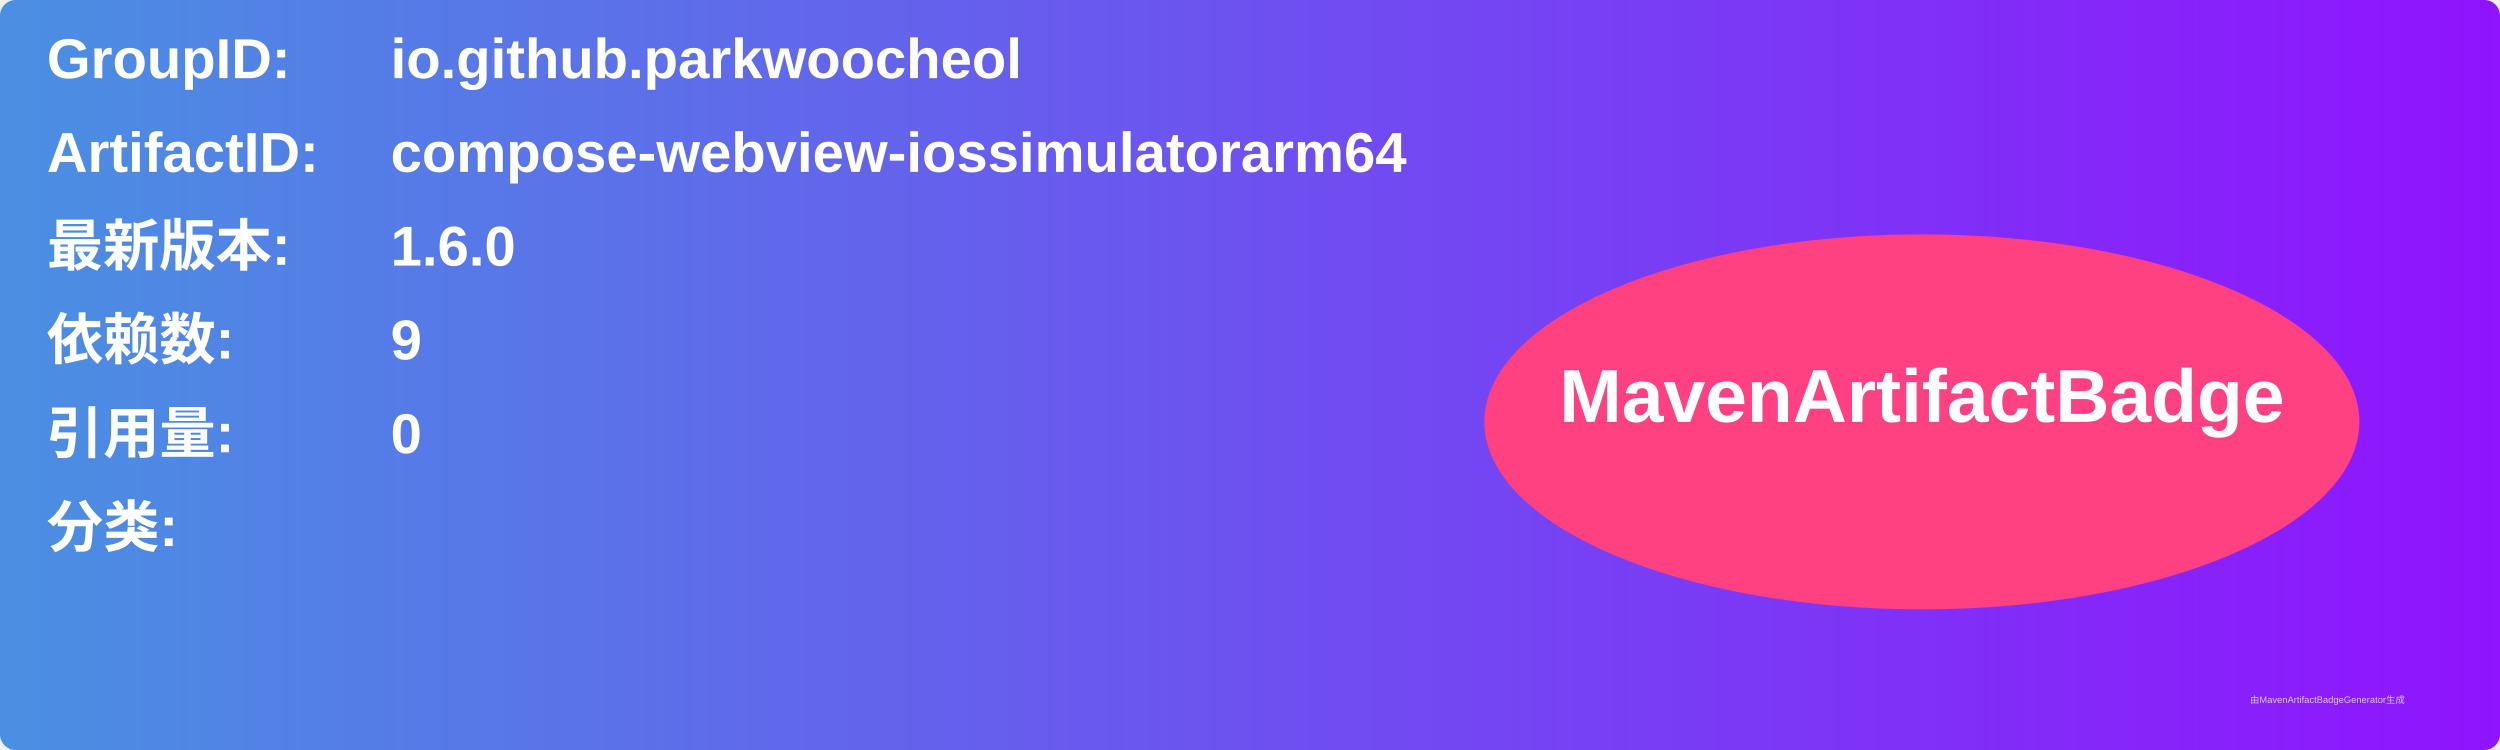
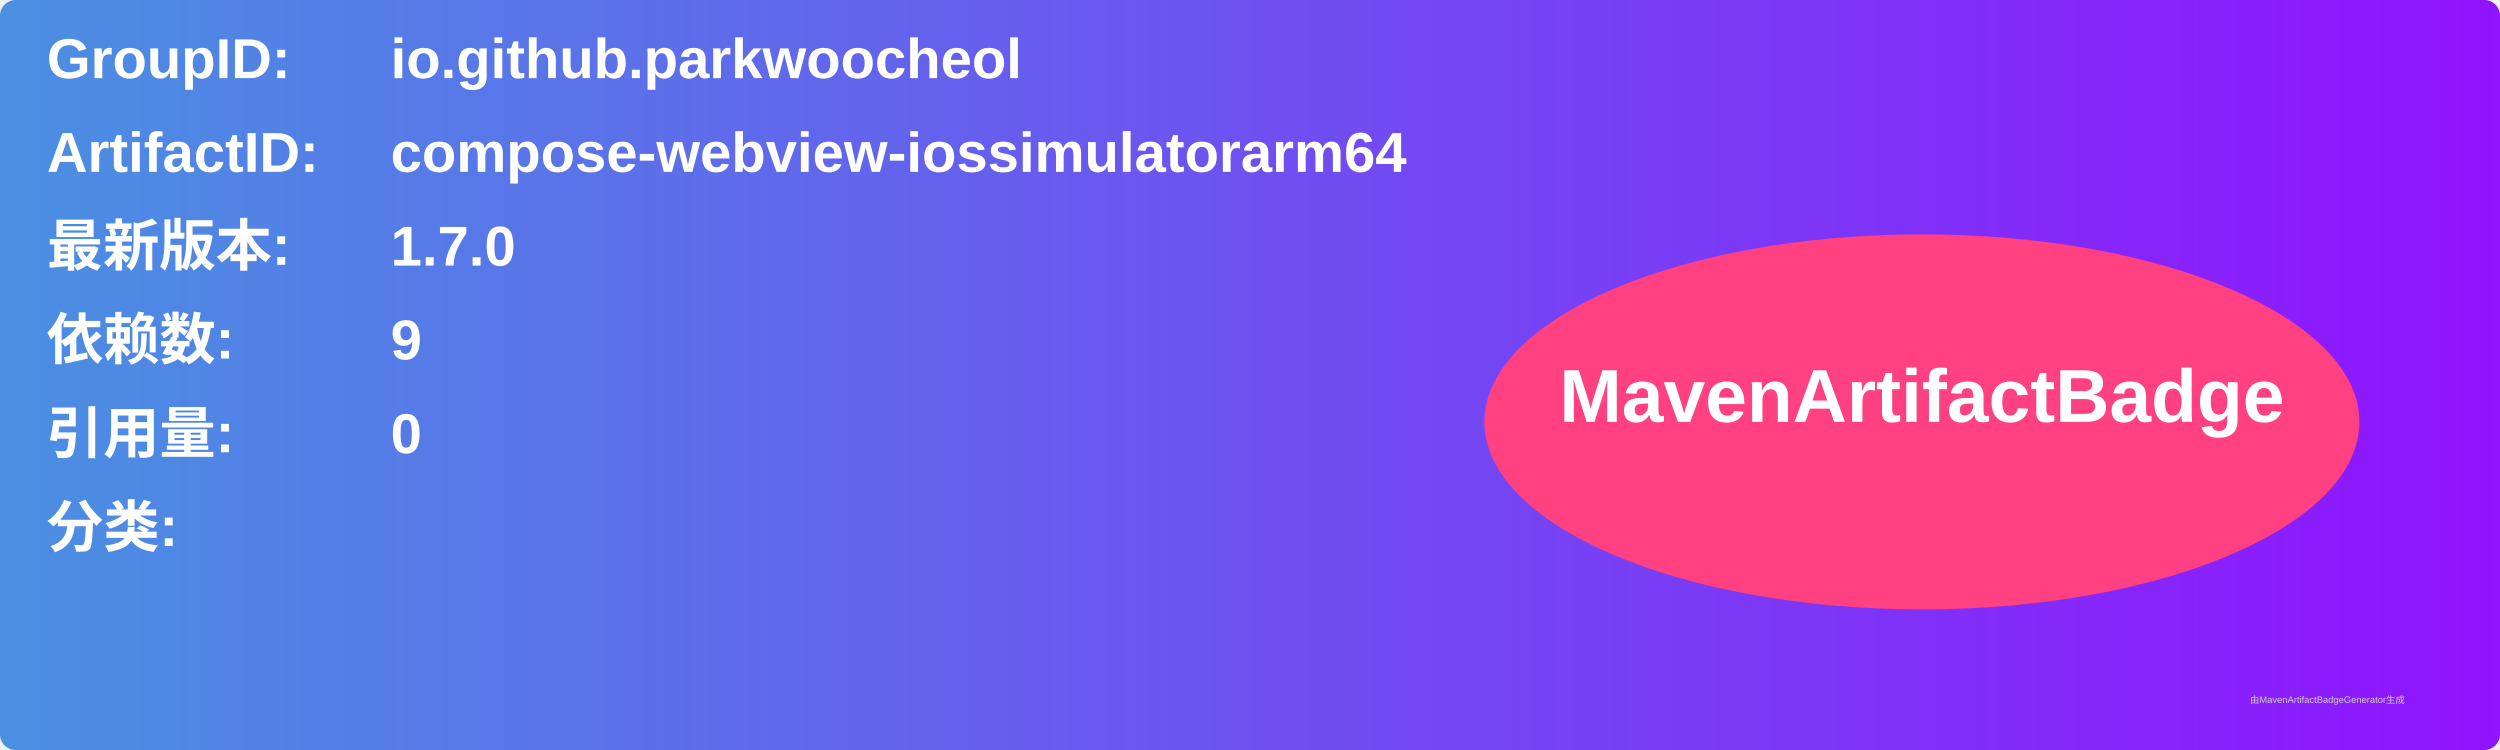
<svg xmlns="http://www.w3.org/2000/svg" width="800" height="240" viewBox="0 0 800 240">
  <linearGradient id="grad" x1="0%" y1="0%" x2="100%" y2="0%">
    <stop offset="0%" stop-color="#4a90e2" />
    <stop offset="100%" stop-color="#9013fe" />
  </linearGradient>
  <rect width="100%" height="100%" rx="5" ry="5" fill="url(#grad)" />
  <g transform="translate(15, 15)">
    <text x="0" y="10" font-family="Arial" font-size="18" fill="white" font-weight="bold" width="260">GroupID:</text>
    <text x="110" y="10" font-family="Arial" font-size="18" fill="white" font-weight="bold" width="460">io.github.parkwoocheol</text>
    <text x="0" y="40" font-family="Arial" font-size="18" fill="white" font-weight="bold" width="260">ArtifactID:</text>
    <text x="110" y="40" font-family="Arial" font-size="18" fill="white" font-weight="bold" width="460">compose-webview-iossimulatorarm64</text>
    <text x="0" y="70" font-family="Arial" font-size="18" fill="white" font-weight="bold">最新版本:</text>
    <text x="110" y="70" font-family="Arial" font-size="18" fill="white" font-weight="bold">
-       <tspan font-weight="bold">1.6.0</tspan>
+       <tspan font-weight="bold">1.7.0</tspan>
    </text>
    <text x="0" y="100" font-family="Arial" font-size="18" fill="white" font-weight="bold">依赖数: </text>
    <text x="110" y="100" font-family="Arial" font-size="18" fill="white">
      <tspan font-weight="bold">9</tspan>
    </text>
    <text x="0" y="130" font-family="Arial" font-size="18" fill="white" font-weight="bold">引用量: </text>
    <text x="110" y="130" font-family="Arial" font-size="18" fill="white">
      <tspan font-weight="bold">0</tspan>
    </text>
    <text x="0" y="160" font-family="Arial" font-size="18" fill="white" font-weight="bold">分类:</text>
    <text x="10" y="190" font-family="Arial" font-size="10" fill="white">
      <tspan font-weight="bold" />
    </text>
    <ellipse cx="600" cy="120" rx="140" ry="60" fill="#ff4081" />
    <text x="600" y="120" text-anchor="middle" font-family="Arial" font-size="24" fill="white" font-weight="bold">MavenArtifactBadge</text>
  </g>
  <text x="720" y="225" font-family="Arial" font-size="3" fill="#d0d0d0">由MavenArtifactBadgeGenerator生成</text>
</svg>
